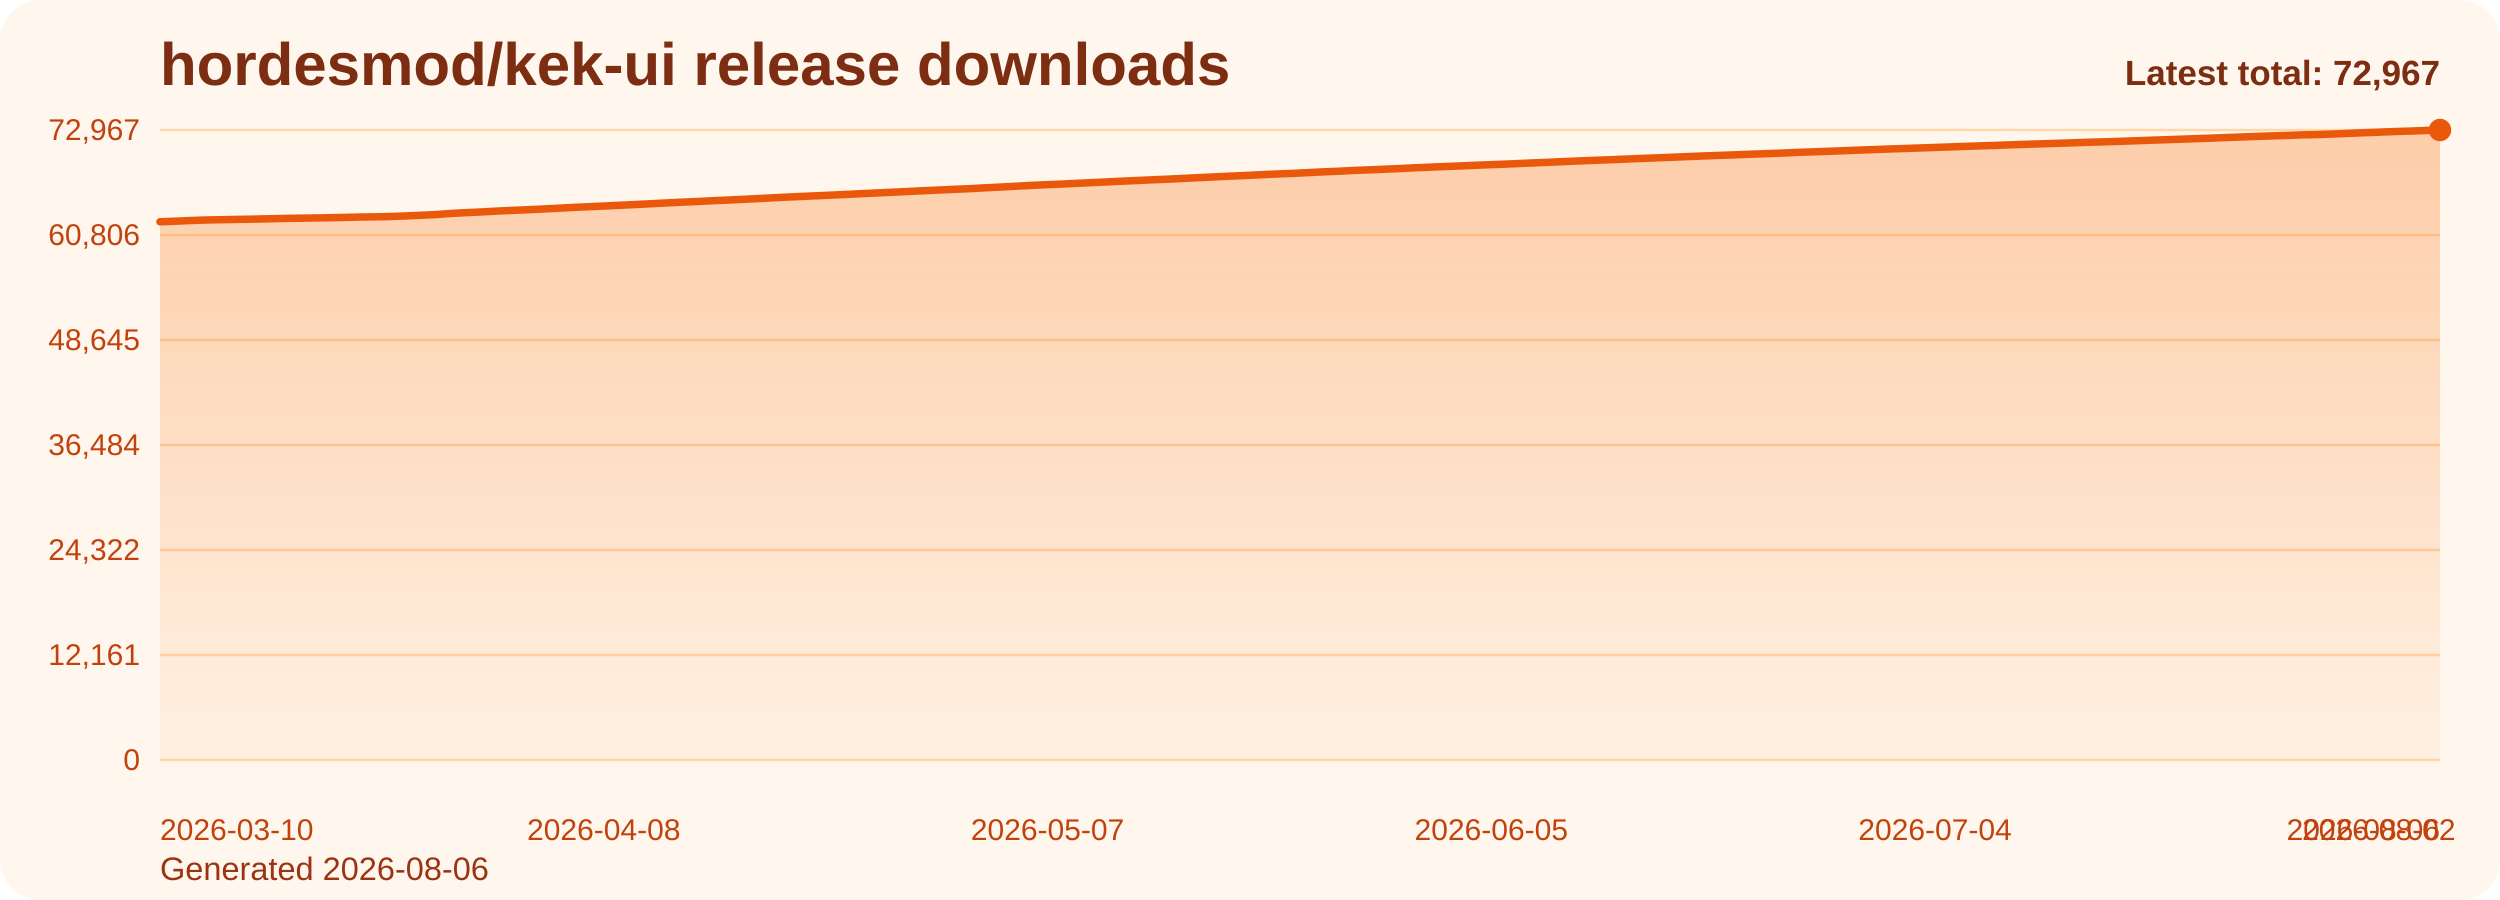
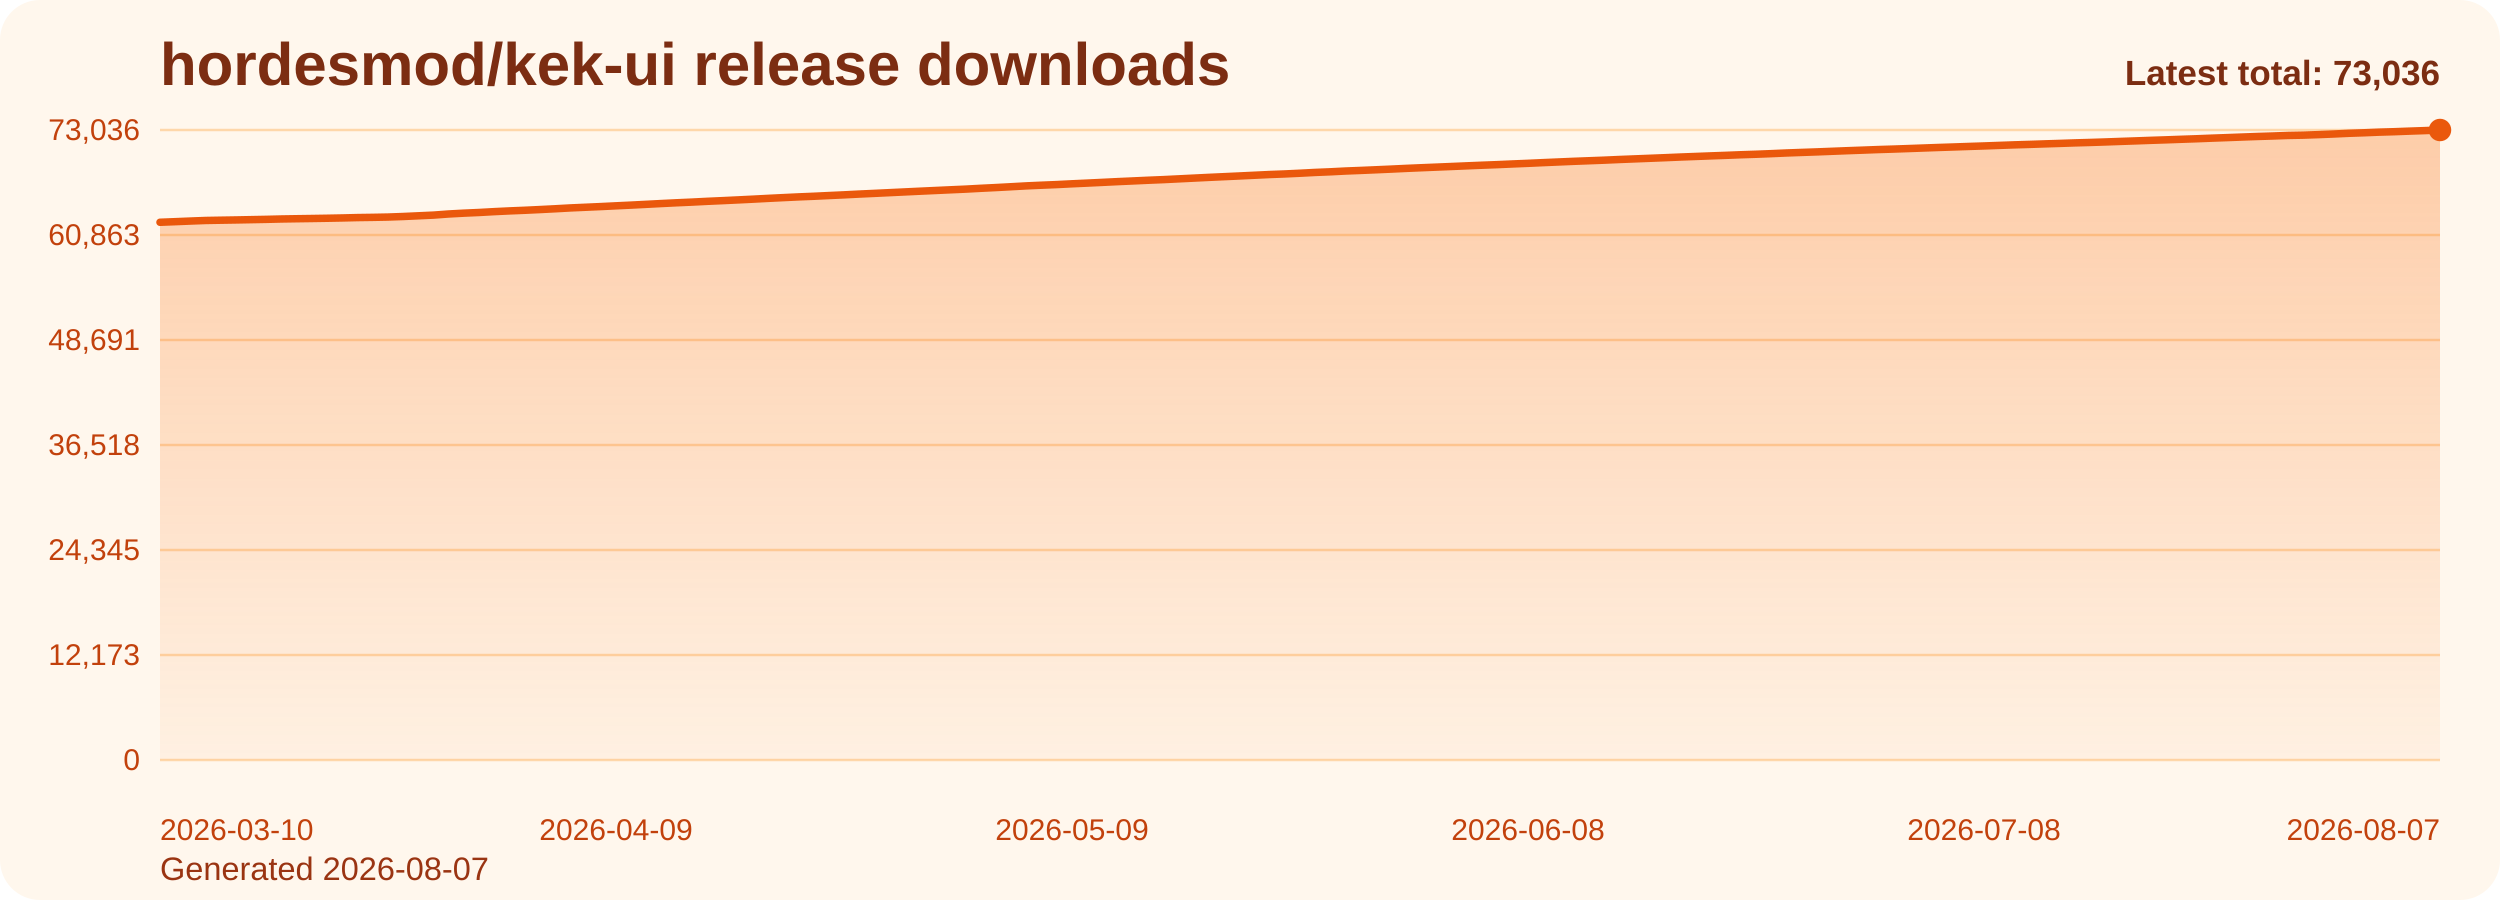
<svg xmlns="http://www.w3.org/2000/svg" viewBox="0 0 1000 360" role="img" aria-label="hordesmod/kek-ui release downloads chart">
  <defs>
    <linearGradient id="fill-total-trend-orange" x1="0" y1="0" x2="0" y2="1">
      <stop offset="0%" stop-color="#f97316" stop-opacity="0.32" />
      <stop offset="100%" stop-color="#f97316" stop-opacity="0.05" />
    </linearGradient>
    <style>
      .bg { fill: #fff7ed; }
      .title { font: 700 24px Arial, sans-serif; fill: #7c2d12; }
      .sub { font: 400 13px Arial, sans-serif; fill: #9a3412; }
      .grid { stroke: #fed7aa; stroke-width: 1; }
      .axis { font: 400 12px Arial, sans-serif; fill: #c2410c; }
      .line { fill: none; stroke: #ea580c; stroke-width: 3; stroke-linecap: round; stroke-linejoin: round; }
      .dot { fill: #ea580c; }
      .value { font: 600 11px Arial, sans-serif; fill: #9a3412; }
      .latest { font: 700 14px Arial, sans-serif; fill: #7c2d12; }
    </style>
  </defs>
  <rect class="bg" x="0" y="0" width="1000" height="360" rx="16" />
  <text class="title" x="64" y="34">hordesmod/kek-ui release downloads</text>
-   <text class="sub" x="64" y="352">Generated 2026-08-06</text>
+   <text class="sub" x="64" y="352">Generated 2026-08-07</text>
  <line x1="64" y1="52.00" x2="976" y2="52.00" class="grid" />
-   <text x="56" y="56.00" text-anchor="end" class="axis">72,967</text>
+   <text x="56" y="56.00" text-anchor="end" class="axis">73,036</text>
  <line x1="64" y1="94.00" x2="976" y2="94.00" class="grid" />
-   <text x="56" y="98.00" text-anchor="end" class="axis">60,806</text>
+   <text x="56" y="98.00" text-anchor="end" class="axis">60,863</text>
  <line x1="64" y1="136.00" x2="976" y2="136.00" class="grid" />
-   <text x="56" y="140.00" text-anchor="end" class="axis">48,645</text>
+   <text x="56" y="140.00" text-anchor="end" class="axis">48,691</text>
  <line x1="64" y1="178.00" x2="976" y2="178.00" class="grid" />
-   <text x="56" y="182.00" text-anchor="end" class="axis">36,484</text>
+   <text x="56" y="182.00" text-anchor="end" class="axis">36,518</text>
  <line x1="64" y1="220.00" x2="976" y2="220.00" class="grid" />
-   <text x="56" y="224.00" text-anchor="end" class="axis">24,322</text>
+   <text x="56" y="224.00" text-anchor="end" class="axis">24,345</text>
  <line x1="64" y1="262.00" x2="976" y2="262.00" class="grid" />
-   <text x="56" y="266.00" text-anchor="end" class="axis">12,161</text>
+   <text x="56" y="266.00" text-anchor="end" class="axis">12,173</text>
  <line x1="64" y1="304.00" x2="976" y2="304.00" class="grid" />
  <text x="56" y="308.00" text-anchor="end" class="axis">0</text>
-   <path d="M 64.00 304 L 64.00 88.71 L 70.12 88.47 L 76.24 88.21 L 82.36 87.99 L 88.48 87.88 L 94.60 87.77 L 100.72 87.66 L 106.85 87.53 L 112.97 87.39 L 119.09 87.29 L 125.21 87.19 L 131.33 87.10 L 137.45 86.97 L 143.57 86.82 L 149.69 86.73 L 155.81 86.62 L 161.93 86.39 L 168.05 86.12 L 174.17 85.84 L 180.30 85.38 L 186.42 85.06 L 192.54 84.78 L 198.66 84.44 L 204.78 84.16 L 210.90 83.90 L 217.02 83.61 L 223.14 83.30 L 229.26 82.96 L 235.38 82.69 L 241.50 82.42 L 247.62 82.12 L 253.74 81.83 L 259.87 81.52 L 265.99 81.20 L 272.11 80.90 L 278.23 80.63 L 284.35 80.32 L 290.47 80.05 L 296.59 79.76 L 302.71 79.46 L 308.83 79.14 L 314.95 78.83 L 321.07 78.55 L 327.19 78.29 L 333.32 78.01 L 339.44 77.72 L 345.56 77.42 L 351.68 77.14 L 357.80 76.85 L 363.92 76.56 L 370.04 76.26 L 376.16 75.99 L 382.28 75.70 L 388.40 75.44 L 394.52 75.11 L 400.64 74.80 L 406.77 74.47 L 412.89 74.13 L 419.01 73.86 L 425.13 73.61 L 431.25 73.30 L 437.37 73.02 L 443.49 72.73 L 449.61 72.43 L 455.73 72.16 L 461.85 71.88 L 467.97 71.63 L 474.09 71.33 L 480.21 71.03 L 486.34 70.73 L 492.46 70.45 L 498.58 70.17 L 504.70 69.88 L 510.82 69.59 L 516.94 69.36 L 523.06 69.06 L 529.18 68.75 L 535.30 68.50 L 541.42 68.18 L 547.54 67.95 L 553.66 67.69 L 559.79 67.42 L 565.91 67.12 L 572.03 66.86 L 578.15 66.61 L 584.27 66.37 L 590.39 66.10 L 596.51 65.86 L 602.63 65.63 L 608.75 65.36 L 614.87 65.10 L 620.99 64.83 L 627.11 64.56 L 633.23 64.31 L 639.36 64.07 L 645.48 63.84 L 651.60 63.58 L 657.72 63.33 L 663.84 63.10 L 669.96 62.85 L 676.08 62.59 L 682.20 62.36 L 688.32 62.13 L 694.44 61.92 L 700.56 61.67 L 706.68 61.47 L 712.81 61.23 L 718.93 60.96 L 725.05 60.74 L 731.17 60.53 L 737.29 60.29 L 743.41 60.05 L 749.53 59.83 L 755.65 59.60 L 761.77 59.40 L 767.89 59.19 L 774.01 58.98 L 780.13 58.76 L 786.26 58.55 L 792.38 58.34 L 798.50 58.15 L 804.62 57.92 L 810.74 57.71 L 816.86 57.52 L 822.98 57.32 L 829.10 57.13 L 835.22 56.91 L 841.34 56.74 L 847.46 56.55 L 853.58 56.33 L 859.70 56.11 L 865.83 55.90 L 871.95 55.69 L 878.07 55.47 L 884.19 55.27 L 890.31 55.02 L 896.43 54.80 L 902.55 54.57 L 908.67 54.36 L 914.79 54.17 L 920.91 53.95 L 927.03 53.83 L 933.15 53.61 L 939.28 53.36 L 945.40 53.09 L 951.52 52.87 L 957.64 52.62 L 963.76 52.45 L 969.88 52.21 L 976.00 52.00 L 976.00 304 Z" fill="url(#fill-total-trend-orange)" />
-   <polyline class="line" points="64.00,88.71 70.12,88.47 76.24,88.21 82.36,87.99 88.48,87.88 94.60,87.77 100.72,87.66 106.85,87.53 112.97,87.39 119.09,87.29 125.21,87.19 131.33,87.10 137.45,86.97 143.57,86.82 149.69,86.73 155.81,86.62 161.93,86.39 168.05,86.12 174.17,85.84 180.30,85.38 186.42,85.06 192.54,84.78 198.66,84.44 204.78,84.16 210.90,83.90 217.02,83.61 223.14,83.30 229.26,82.96 235.38,82.69 241.50,82.42 247.62,82.12 253.74,81.83 259.87,81.52 265.99,81.20 272.11,80.90 278.23,80.63 284.35,80.32 290.47,80.05 296.59,79.76 302.71,79.46 308.83,79.14 314.95,78.83 321.07,78.55 327.19,78.29 333.32,78.01 339.44,77.72 345.56,77.42 351.68,77.14 357.80,76.85 363.92,76.56 370.04,76.26 376.16,75.99 382.28,75.70 388.40,75.44 394.52,75.11 400.64,74.80 406.77,74.47 412.89,74.13 419.01,73.86 425.13,73.61 431.25,73.30 437.37,73.02 443.49,72.73 449.61,72.43 455.73,72.16 461.85,71.88 467.97,71.63 474.09,71.33 480.21,71.03 486.34,70.73 492.46,70.45 498.58,70.17 504.70,69.88 510.82,69.59 516.94,69.36 523.06,69.06 529.18,68.75 535.30,68.50 541.42,68.18 547.54,67.95 553.66,67.69 559.79,67.42 565.91,67.12 572.03,66.86 578.15,66.61 584.27,66.37 590.39,66.10 596.51,65.86 602.63,65.63 608.75,65.36 614.87,65.10 620.99,64.83 627.11,64.56 633.23,64.31 639.36,64.07 645.48,63.84 651.60,63.58 657.72,63.33 663.84,63.10 669.96,62.85 676.08,62.59 682.20,62.36 688.32,62.13 694.44,61.92 700.56,61.67 706.68,61.47 712.81,61.23 718.93,60.96 725.05,60.74 731.17,60.53 737.29,60.29 743.41,60.05 749.53,59.83 755.65,59.60 761.77,59.40 767.89,59.19 774.01,58.98 780.13,58.76 786.26,58.55 792.38,58.34 798.50,58.15 804.62,57.92 810.74,57.71 816.86,57.52 822.98,57.32 829.10,57.13 835.22,56.91 841.34,56.74 847.46,56.55 853.58,56.33 859.70,56.11 865.83,55.90 871.95,55.69 878.07,55.47 884.19,55.27 890.31,55.02 896.43,54.80 902.55,54.57 908.67,54.36 914.79,54.17 920.91,53.95 927.03,53.83 933.15,53.61 939.28,53.36 945.40,53.09 951.52,52.87 957.64,52.62 963.76,52.45 969.88,52.21 976.00,52.00" />
+   <path d="M 64.00 304 L 64.00 88.91 L 70.08 88.67 L 76.16 88.42 L 82.24 88.19 L 88.32 88.08 L 94.40 87.98 L 100.48 87.86 L 106.56 87.74 L 112.64 87.59 L 118.72 87.49 L 124.80 87.40 L 130.88 87.30 L 136.96 87.18 L 143.04 87.03 L 149.12 86.94 L 155.20 86.82 L 161.28 86.60 L 167.36 86.32 L 173.44 86.04 L 179.52 85.59 L 185.60 85.26 L 191.68 84.99 L 197.76 84.65 L 203.84 84.36 L 209.92 84.11 L 216.00 83.82 L 222.08 83.51 L 228.16 83.17 L 234.24 82.90 L 240.32 82.63 L 246.40 82.33 L 252.48 82.04 L 258.56 81.73 L 264.64 81.41 L 270.72 81.11 L 276.80 80.84 L 282.88 80.53 L 288.96 80.26 L 295.04 79.97 L 301.12 79.67 L 307.20 79.35 L 313.28 79.05 L 319.36 78.76 L 325.44 78.51 L 331.52 78.22 L 337.60 77.94 L 343.68 77.63 L 349.76 77.35 L 355.84 77.06 L 361.92 76.77 L 368.00 76.48 L 374.08 76.20 L 380.16 75.92 L 386.24 75.65 L 392.32 75.32 L 398.40 75.02 L 404.48 74.69 L 410.56 74.35 L 416.64 74.08 L 422.72 73.83 L 428.80 73.52 L 434.88 73.24 L 440.96 72.95 L 447.04 72.65 L 453.12 72.38 L 459.20 72.10 L 465.28 71.85 L 471.36 71.55 L 477.44 71.25 L 483.52 70.95 L 489.60 70.67 L 495.68 70.39 L 501.76 70.10 L 507.84 69.81 L 513.92 69.58 L 520.00 69.29 L 526.08 68.97 L 532.16 68.72 L 538.24 68.41 L 544.32 68.17 L 550.40 67.91 L 556.48 67.64 L 562.56 67.35 L 568.64 67.09 L 574.72 66.84 L 580.80 66.59 L 586.88 66.33 L 592.96 66.08 L 599.04 65.85 L 605.12 65.58 L 611.20 65.33 L 617.28 65.05 L 623.36 64.79 L 629.44 64.53 L 635.52 64.30 L 641.60 64.07 L 647.68 63.80 L 653.76 63.56 L 659.84 63.32 L 665.92 63.08 L 672.00 62.82 L 678.08 62.59 L 684.16 62.36 L 690.24 62.14 L 696.32 61.90 L 702.40 61.70 L 708.48 61.46 L 714.56 61.19 L 720.64 60.97 L 726.72 60.76 L 732.80 60.52 L 738.88 60.28 L 744.96 60.06 L 751.04 59.83 L 757.12 59.64 L 763.20 59.43 L 769.28 59.21 L 775.36 58.99 L 781.44 58.79 L 787.52 58.58 L 793.60 58.38 L 799.68 58.16 L 805.76 57.94 L 811.84 57.76 L 817.92 57.55 L 824.00 57.36 L 830.08 57.15 L 836.16 56.98 L 842.24 56.78 L 848.32 56.56 L 854.40 56.35 L 860.48 56.13 L 866.56 55.93 L 872.64 55.71 L 878.72 55.50 L 884.80 55.26 L 890.88 55.04 L 896.96 54.81 L 903.04 54.59 L 909.12 54.40 L 915.20 54.18 L 921.28 54.06 L 927.36 53.85 L 933.44 53.60 L 939.52 53.32 L 945.60 53.11 L 951.68 52.86 L 957.76 52.68 L 963.84 52.45 L 969.92 52.24 L 976.00 52.00 L 976.00 304 Z" fill="url(#fill-total-trend-orange)" />
+   <polyline class="line" points="64.00,88.91 70.08,88.67 76.16,88.42 82.24,88.19 88.32,88.08 94.40,87.98 100.48,87.86 106.56,87.74 112.64,87.59 118.72,87.49 124.80,87.40 130.88,87.30 136.96,87.18 143.04,87.03 149.12,86.94 155.20,86.82 161.28,86.60 167.36,86.32 173.44,86.04 179.52,85.59 185.60,85.26 191.68,84.99 197.76,84.65 203.84,84.36 209.92,84.11 216.00,83.82 222.08,83.51 228.16,83.17 234.24,82.90 240.32,82.63 246.40,82.33 252.48,82.04 258.56,81.73 264.64,81.41 270.72,81.11 276.80,80.84 282.88,80.53 288.96,80.26 295.04,79.97 301.12,79.67 307.20,79.35 313.28,79.05 319.36,78.76 325.44,78.51 331.52,78.22 337.60,77.94 343.68,77.63 349.76,77.35 355.84,77.06 361.92,76.77 368.00,76.48 374.08,76.20 380.16,75.92 386.24,75.65 392.32,75.32 398.40,75.02 404.48,74.69 410.56,74.35 416.64,74.08 422.72,73.83 428.80,73.52 434.88,73.24 440.96,72.95 447.04,72.65 453.12,72.38 459.20,72.10 465.28,71.85 471.36,71.55 477.44,71.25 483.52,70.95 489.60,70.67 495.68,70.39 501.76,70.10 507.84,69.81 513.92,69.58 520.00,69.29 526.08,68.97 532.16,68.72 538.24,68.41 544.32,68.17 550.40,67.91 556.48,67.64 562.56,67.35 568.64,67.09 574.72,66.84 580.80,66.59 586.88,66.33 592.96,66.08 599.04,65.85 605.12,65.58 611.20,65.33 617.28,65.05 623.36,64.79 629.44,64.53 635.52,64.30 641.60,64.07 647.68,63.80 653.76,63.56 659.84,63.32 665.92,63.08 672.00,62.82 678.08,62.59 684.16,62.36 690.24,62.14 696.32,61.90 702.40,61.70 708.48,61.46 714.56,61.19 720.64,60.97 726.72,60.76 732.80,60.52 738.88,60.28 744.96,60.06 751.04,59.83 757.12,59.64 763.20,59.43 769.28,59.21 775.36,58.99 781.44,58.79 787.52,58.58 793.60,58.38 799.68,58.16 805.76,57.94 811.84,57.76 817.92,57.55 824.00,57.36 830.08,57.15 836.16,56.98 842.24,56.78 848.32,56.56 854.40,56.35 860.48,56.13 866.56,55.93 872.64,55.71 878.72,55.50 884.80,55.26 890.88,55.04 896.96,54.81 903.04,54.59 909.12,54.40 915.20,54.18 921.28,54.06 927.36,53.85 933.44,53.60 939.52,53.32 945.60,53.11 951.68,52.86 957.76,52.68 963.84,52.45 969.92,52.24 976.00,52.00" />
  <circle class="dot" cx="976.00" cy="52.00" r="4.5" />
  <text class="axis" x="64.00" y="336" text-anchor="start">2026-03-10</text>
-   <text class="axis" x="241.50" y="336" text-anchor="middle">2026-04-08</text>
-   <text class="axis" x="419.01" y="336" text-anchor="middle">2026-05-07</text>
-   <text class="axis" x="596.51" y="336" text-anchor="middle">2026-06-05</text>
-   <text class="axis" x="774.01" y="336" text-anchor="middle">2026-07-04</text>
-   <text class="axis" x="951.52" y="336" text-anchor="middle">2026-08-02</text>
-   <text class="axis" x="976.00" y="336" text-anchor="end">2026-08-06</text>
-   <text class="latest" x="976" y="34" text-anchor="end">Latest total: 72,967</text>
+   <text class="axis" x="246.40" y="336" text-anchor="middle">2026-04-09</text>
+   <text class="axis" x="428.80" y="336" text-anchor="middle">2026-05-09</text>
+   <text class="axis" x="611.20" y="336" text-anchor="middle">2026-06-08</text>
+   <text class="axis" x="793.60" y="336" text-anchor="middle">2026-07-08</text>
+   <text class="axis" x="976.00" y="336" text-anchor="end">2026-08-07</text>
+   <text class="latest" x="976" y="34" text-anchor="end">Latest total: 73,036</text>
</svg>
